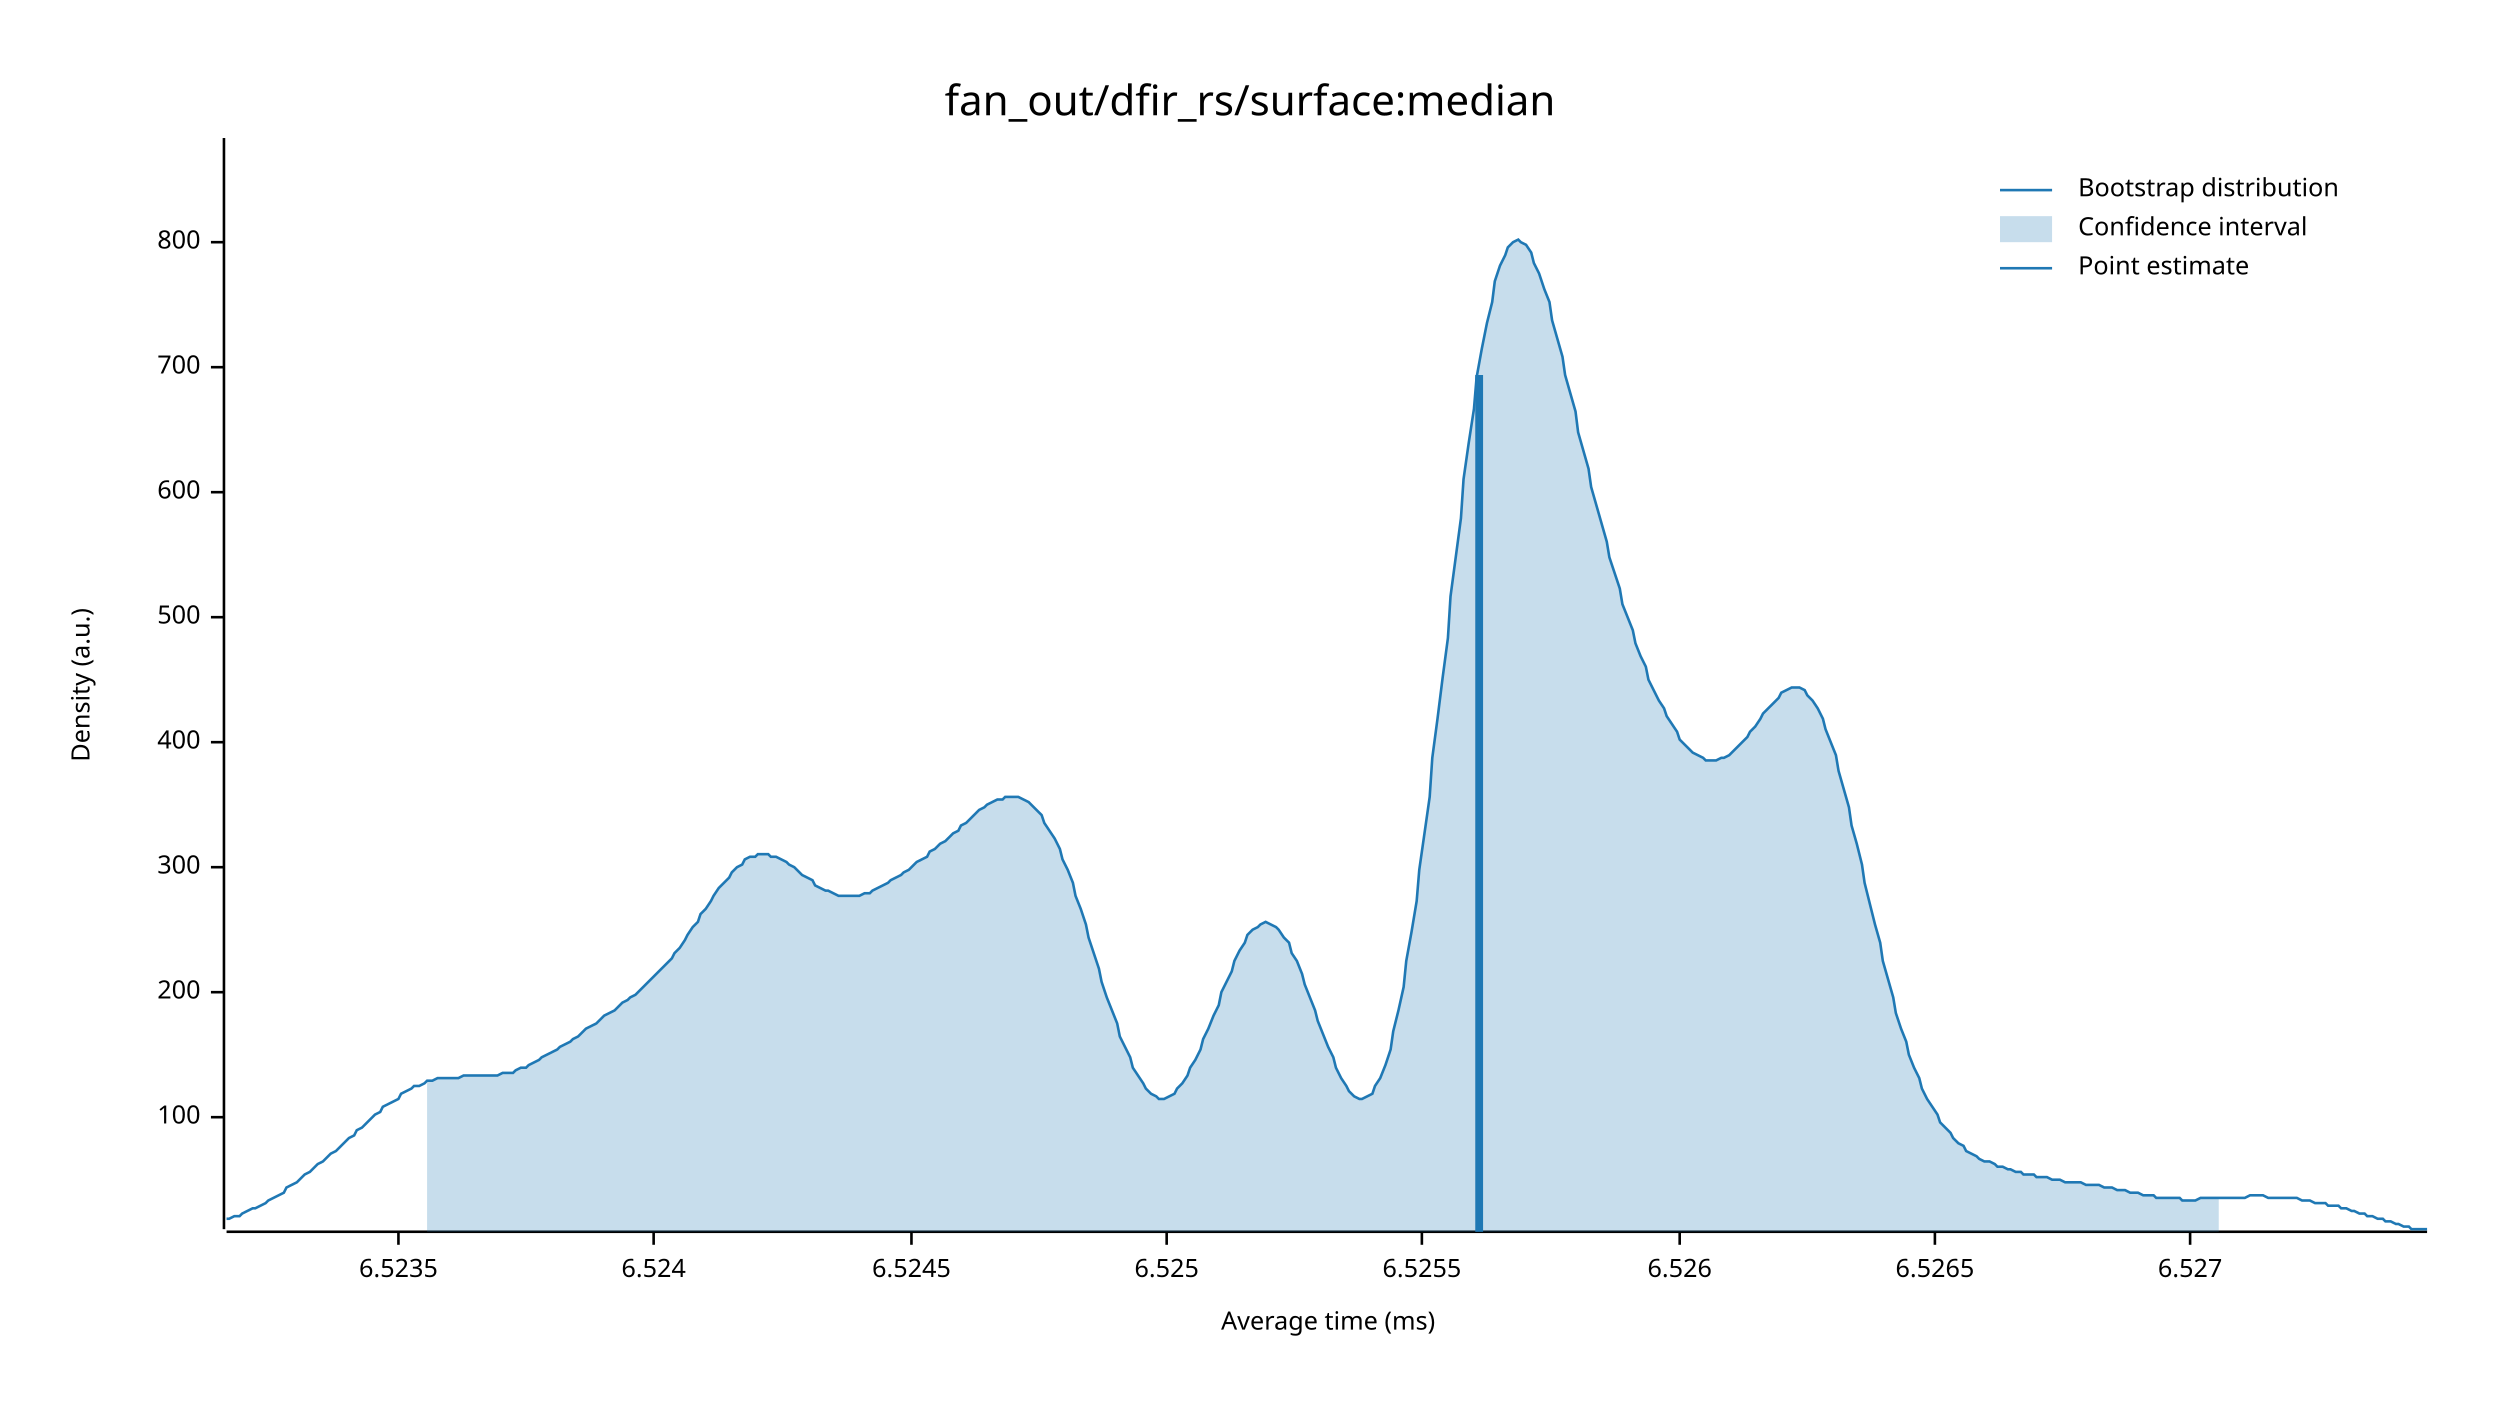
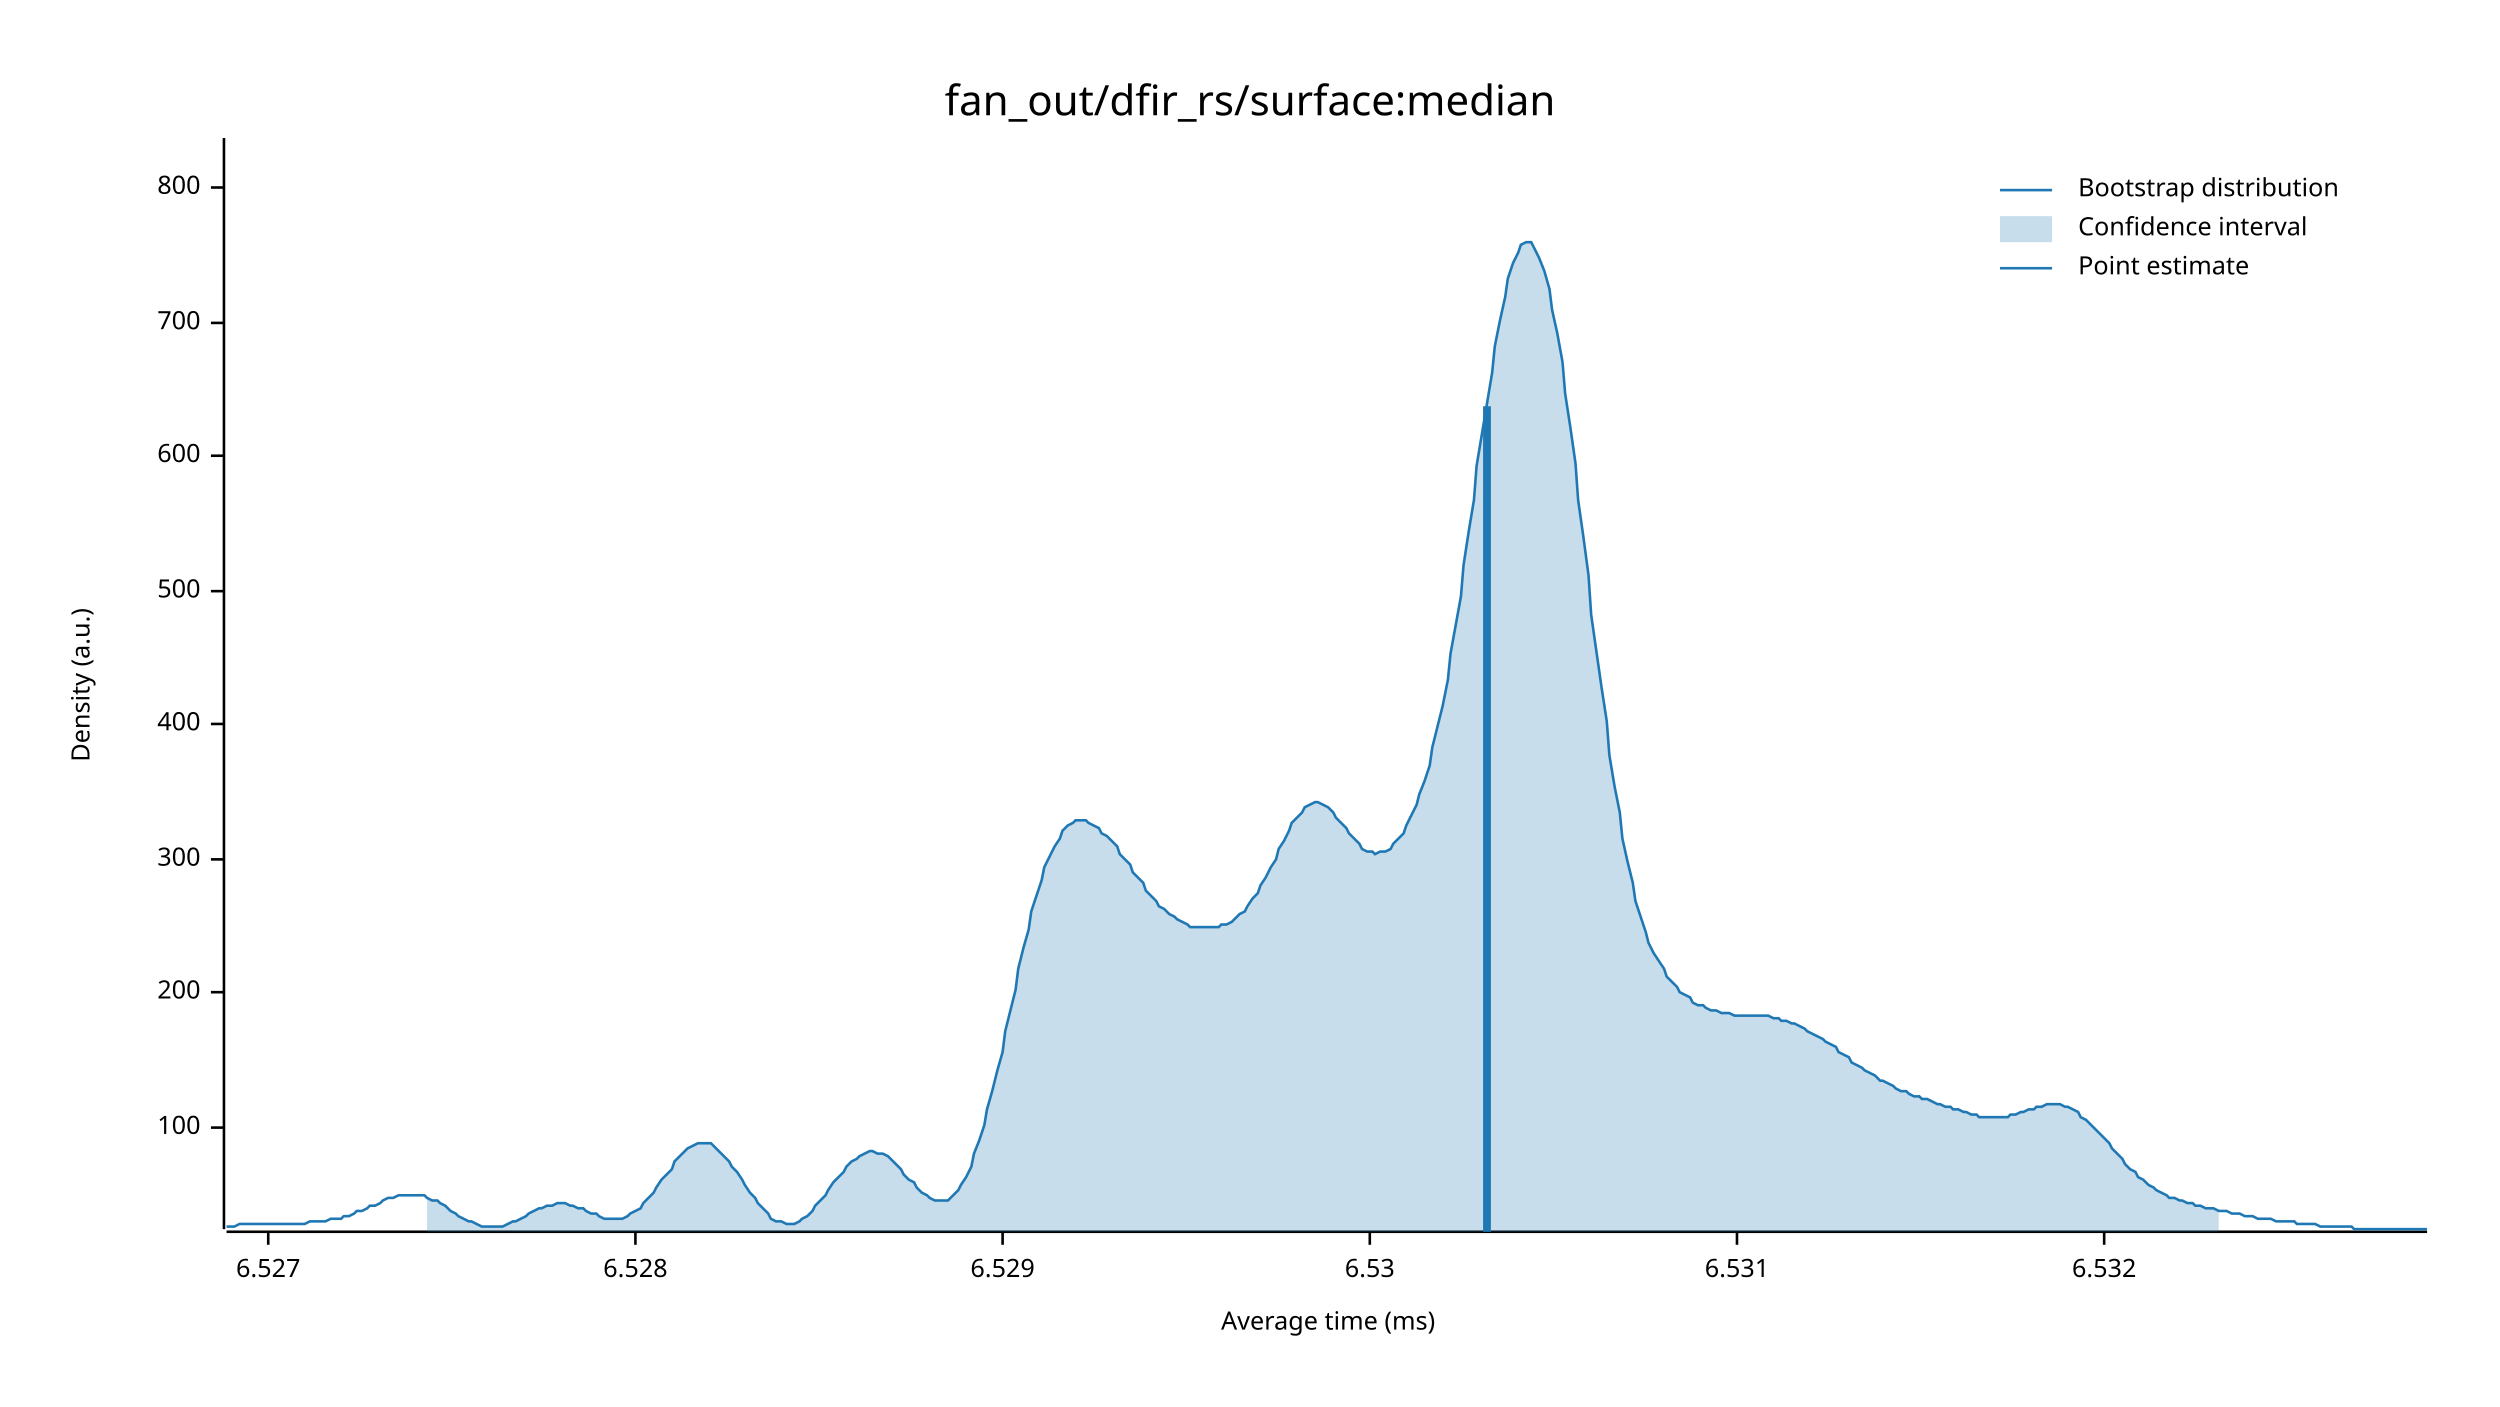
<svg xmlns="http://www.w3.org/2000/svg" width="960" height="540" viewBox="0 0 960 540">
  <text x="480" y="32" dy="0.76em" text-anchor="middle" font-family="sans-serif" font-size="16.129" opacity="1" fill="#000000">
fan_out/dfir_rs/surface:median
</text>
  <text x="27" y="263" dy="0.76em" text-anchor="middle" font-family="sans-serif" font-size="9.677" opacity="1" fill="#000000" transform="rotate(270, 27, 263)">
Density (a.u.)
</text>
  <text x="510" y="513" dy="-0.5ex" text-anchor="middle" font-family="sans-serif" font-size="9.677" opacity="1" fill="#000000">
Average time (ms)
</text>
  <polyline fill="none" opacity="1" stroke="#000000" stroke-width="1" points="86,53 86,472 " />
-   <text x="77" y="429" dy="0.5ex" text-anchor="end" font-family="sans-serif" font-size="9.677" opacity="1" fill="#000000">
+   <text x="77" y="433" dy="0.5ex" text-anchor="end" font-family="sans-serif" font-size="9.677" opacity="1" fill="#000000">
100
</text>
-   <polyline fill="none" opacity="1" stroke="#000000" stroke-width="1" points="81,429 86,429 " />
+   <polyline fill="none" opacity="1" stroke="#000000" stroke-width="1" points="81,433 86,433 " />
  <text x="77" y="381" dy="0.5ex" text-anchor="end" font-family="sans-serif" font-size="9.677" opacity="1" fill="#000000">
200
</text>
  <polyline fill="none" opacity="1" stroke="#000000" stroke-width="1" points="81,381 86,381 " />
-   <text x="77" y="333" dy="0.5ex" text-anchor="end" font-family="sans-serif" font-size="9.677" opacity="1" fill="#000000">
+   <text x="77" y="330" dy="0.5ex" text-anchor="end" font-family="sans-serif" font-size="9.677" opacity="1" fill="#000000">
300
</text>
-   <polyline fill="none" opacity="1" stroke="#000000" stroke-width="1" points="81,333 86,333 " />
-   <text x="77" y="285" dy="0.5ex" text-anchor="end" font-family="sans-serif" font-size="9.677" opacity="1" fill="#000000">
+   <polyline fill="none" opacity="1" stroke="#000000" stroke-width="1" points="81,330 86,330 " />
+   <text x="77" y="278" dy="0.5ex" text-anchor="end" font-family="sans-serif" font-size="9.677" opacity="1" fill="#000000">
400
</text>
-   <polyline fill="none" opacity="1" stroke="#000000" stroke-width="1" points="81,285 86,285 " />
-   <text x="77" y="237" dy="0.5ex" text-anchor="end" font-family="sans-serif" font-size="9.677" opacity="1" fill="#000000">
+   <polyline fill="none" opacity="1" stroke="#000000" stroke-width="1" points="81,278 86,278 " />
+   <text x="77" y="227" dy="0.5ex" text-anchor="end" font-family="sans-serif" font-size="9.677" opacity="1" fill="#000000">
500
</text>
-   <polyline fill="none" opacity="1" stroke="#000000" stroke-width="1" points="81,237 86,237 " />
-   <text x="77" y="189" dy="0.5ex" text-anchor="end" font-family="sans-serif" font-size="9.677" opacity="1" fill="#000000">
+   <polyline fill="none" opacity="1" stroke="#000000" stroke-width="1" points="81,227 86,227 " />
+   <text x="77" y="175" dy="0.5ex" text-anchor="end" font-family="sans-serif" font-size="9.677" opacity="1" fill="#000000">
600
</text>
-   <polyline fill="none" opacity="1" stroke="#000000" stroke-width="1" points="81,189 86,189 " />
-   <text x="77" y="141" dy="0.5ex" text-anchor="end" font-family="sans-serif" font-size="9.677" opacity="1" fill="#000000">
+   <polyline fill="none" opacity="1" stroke="#000000" stroke-width="1" points="81,175 86,175 " />
+   <text x="77" y="124" dy="0.5ex" text-anchor="end" font-family="sans-serif" font-size="9.677" opacity="1" fill="#000000">
700
</text>
-   <polyline fill="none" opacity="1" stroke="#000000" stroke-width="1" points="81,141 86,141 " />
-   <text x="77" y="93" dy="0.5ex" text-anchor="end" font-family="sans-serif" font-size="9.677" opacity="1" fill="#000000">
+   <polyline fill="none" opacity="1" stroke="#000000" stroke-width="1" points="81,124 86,124 " />
+   <text x="77" y="72" dy="0.5ex" text-anchor="end" font-family="sans-serif" font-size="9.677" opacity="1" fill="#000000">
800
</text>
-   <polyline fill="none" opacity="1" stroke="#000000" stroke-width="1" points="81,93 86,93 " />
+   <polyline fill="none" opacity="1" stroke="#000000" stroke-width="1" points="81,72 86,72 " />
  <polyline fill="none" opacity="1" stroke="#000000" stroke-width="1" points="87,473 932,473 " />
-   <text x="153" y="483" dy="0.76em" text-anchor="middle" font-family="sans-serif" font-size="9.677" opacity="1" fill="#000000">
- 6.5235
- </text>
-   <polyline fill="none" opacity="1" stroke="#000000" stroke-width="1" points="153,473 153,478 " />
-   <text x="251" y="483" dy="0.76em" text-anchor="middle" font-family="sans-serif" font-size="9.677" opacity="1" fill="#000000">
- 6.524
- </text>
-   <polyline fill="none" opacity="1" stroke="#000000" stroke-width="1" points="251,473 251,478 " />
-   <text x="350" y="483" dy="0.76em" text-anchor="middle" font-family="sans-serif" font-size="9.677" opacity="1" fill="#000000">
- 6.5245
- </text>
-   <polyline fill="none" opacity="1" stroke="#000000" stroke-width="1" points="350,473 350,478 " />
-   <text x="448" y="483" dy="0.76em" text-anchor="middle" font-family="sans-serif" font-size="9.677" opacity="1" fill="#000000">
- 6.525
- </text>
-   <polyline fill="none" opacity="1" stroke="#000000" stroke-width="1" points="448,473 448,478 " />
-   <text x="546" y="483" dy="0.76em" text-anchor="middle" font-family="sans-serif" font-size="9.677" opacity="1" fill="#000000">
- 6.5255
- </text>
-   <polyline fill="none" opacity="1" stroke="#000000" stroke-width="1" points="546,473 546,478 " />
-   <text x="645" y="483" dy="0.76em" text-anchor="middle" font-family="sans-serif" font-size="9.677" opacity="1" fill="#000000">
- 6.526
- </text>
-   <polyline fill="none" opacity="1" stroke="#000000" stroke-width="1" points="645,473 645,478 " />
-   <text x="743" y="483" dy="0.76em" text-anchor="middle" font-family="sans-serif" font-size="9.677" opacity="1" fill="#000000">
- 6.5265
- </text>
-   <polyline fill="none" opacity="1" stroke="#000000" stroke-width="1" points="743,473 743,478 " />
-   <text x="841" y="483" dy="0.76em" text-anchor="middle" font-family="sans-serif" font-size="9.677" opacity="1" fill="#000000">
+   <text x="103" y="483" dy="0.76em" text-anchor="middle" font-family="sans-serif" font-size="9.677" opacity="1" fill="#000000">
6.527
</text>
-   <polyline fill="none" opacity="1" stroke="#000000" stroke-width="1" points="841,473 841,478 " />
-   <polyline fill="none" opacity="1" stroke="#1F78B4" stroke-width="1" points="87,468 88,468 90,467 92,467 93,466 95,465 97,464 98,464 100,463 102,462 103,461 105,460 107,459 109,458 110,456 112,455 114,454 115,453 117,451 119,450 120,449 122,447 124,446 125,445 127,443 129,442 131,440 132,439 134,437 136,436 137,434 139,433 141,431 142,430 144,428 146,427 147,425 149,424 151,423 153,422 154,420 156,419 158,418 159,417 161,417 163,416 164,415 166,415 168,414 169,414 171,414 173,414 175,414 176,414 178,413 180,413 181,413 183,413 185,413 186,413 188,413 190,413 191,413 193,412 195,412 197,412 198,411 200,410 202,410 203,409 205,408 207,407 208,406 210,405 212,404 214,403 215,402 217,401 219,400 220,399 222,398 224,396 225,395 227,394 229,393 230,392 232,390 234,389 236,388 237,387 239,385 241,384 242,383 244,382 246,380 247,379 249,377 251,375 252,374 254,372 256,370 258,368 259,366 261,364 263,361 264,359 266,356 268,354 269,351 271,349 273,346 274,344 276,341 278,339 280,337 281,335 283,333 285,332 286,330 288,329 290,329 291,328 293,328 295,328 296,329 298,329 300,330 302,331 303,332 305,333 307,335 308,336 310,337 312,338 313,340 315,341 317,342 318,342 320,343 322,344 324,344 325,344 327,344 329,344 330,344 332,343 334,343 335,342 337,341 339,340 341,339 342,338 344,337 346,336 347,335 349,334 351,332 352,331 354,330 356,329 357,327 359,326 361,324 363,323 364,322 366,320 368,319 369,317 371,316 373,314 374,313 376,311 378,310 379,309 381,308 383,307 385,307 386,306 388,306 390,306 391,306 393,307 395,308 396,309 398,311 400,313 401,316 403,319 405,322 407,326 408,330 410,334 412,339 413,344 415,349 417,355 418,360 420,366 422,372 423,377 425,383 427,388 429,393 430,398 432,402 434,406 435,410 437,413 439,416 440,418 442,420 444,421 445,422 447,422 449,421 451,420 452,418 454,416 456,413 457,410 459,407 461,403 462,399 464,395 466,390 468,386 469,381 471,377 473,373 474,369 476,365 478,362 479,359 481,357 483,356 484,355 486,354 488,355 490,356 491,357 493,360 495,362 496,366 498,369 500,374 501,378 503,383 505,388 506,392 508,397 510,402 512,406 513,410 515,414 517,417 518,419 520,421 522,422 523,422 525,421 527,420 528,417 530,414 532,409 534,403 535,396 537,388 539,379 540,369 542,358 544,346 545,334 547,320 549,306 550,291 552,276 554,260 556,245 557,229 559,214 561,199 562,184 564,170 566,157 567,145 569,134 571,124 573,116 574,108 576,102 578,98 579,95 581,93 583,92 584,93 586,94 588,97 589,101 591,105 593,111 595,116 596,123 598,130 600,137 601,144 603,151 605,158 606,166 608,173 610,180 611,187 613,194 615,201 617,208 618,214 620,220 622,226 623,232 625,237 627,242 628,247 630,252 632,256 633,261 635,265 637,269 639,272 640,275 642,278 644,281 645,284 647,286 649,288 650,289 652,290 654,291 655,292 657,292 659,292 661,291 662,291 664,290 666,288 667,287 669,285 671,283 672,281 674,279 676,276 677,274 679,272 681,270 683,268 684,266 686,265 688,264 689,264 691,264 693,265 694,267 696,269 698,272 700,276 701,280 703,285 705,290 706,296 708,303 710,310 711,317 713,324 715,332 716,339 718,347 720,355 722,362 723,369 725,376 727,383 728,389 730,395 732,400 733,405 735,410 737,414 738,418 740,422 742,425 744,428 745,431 747,433 749,435 750,437 752,439 754,440 755,442 757,443 759,444 760,445 762,446 764,446 766,447 767,448 769,448 771,449 772,449 774,450 776,450 777,451 779,451 781,451 782,452 784,452 786,452 788,453 789,453 791,453 793,454 794,454 796,454 798,454 799,454 801,455 803,455 804,455 806,455 808,456 810,456 811,456 813,457 815,457 816,457 818,458 820,458 821,458 823,459 825,459 827,459 828,460 830,460 832,460 833,460 835,460 837,460 838,461 840,461 842,461 843,461 845,460 847,460 849,460 850,460 852,460 854,460 855,460 857,460 859,460 860,460 862,460 864,459 865,459 867,459 869,459 871,460 872,460 874,460 876,460 877,460 879,460 881,460 882,460 884,461 886,461 887,461 889,462 891,462 893,462 894,463 896,463 898,463 899,464 901,464 903,465 904,465 906,466 908,466 909,467 911,467 913,468 915,468 916,469 918,469 920,470 921,470 923,471 925,471 926,472 928,472 930,472 932,472 " />
-   <polygon opacity="0.25" fill="#1F78B4" points="164,415 166,415 168,414 169,414 171,414 173,414 175,414 176,414 178,413 180,413 181,413 183,413 185,413 186,413 188,413 190,413 191,413 193,412 195,412 197,412 198,411 200,410 202,410 203,409 205,408 207,407 208,406 210,405 212,404 214,403 215,402 217,401 219,400 220,399 222,398 224,396 225,395 227,394 229,393 230,392 232,390 234,389 236,388 237,387 239,385 241,384 242,383 244,382 246,380 247,379 249,377 251,375 252,374 254,372 256,370 258,368 259,366 261,364 263,361 264,359 266,356 268,354 269,351 271,349 273,346 274,344 276,341 278,339 280,337 281,335 283,333 285,332 286,330 288,329 290,329 291,328 293,328 295,328 296,329 298,329 300,330 302,331 303,332 305,333 307,335 308,336 310,337 312,338 313,340 315,341 317,342 318,342 320,343 322,344 324,344 325,344 327,344 329,344 330,344 332,343 334,343 335,342 337,341 339,340 341,339 342,338 344,337 346,336 347,335 349,334 351,332 352,331 354,330 356,329 357,327 359,326 361,324 363,323 364,322 366,320 368,319 369,317 371,316 373,314 374,313 376,311 378,310 379,309 381,308 383,307 385,307 386,306 388,306 390,306 391,306 393,307 395,308 396,309 398,311 400,313 401,316 403,319 405,322 407,326 408,330 410,334 412,339 413,344 415,349 417,355 418,360 420,366 422,372 423,377 425,383 427,388 429,393 430,398 432,402 434,406 435,410 437,413 439,416 440,418 442,420 444,421 445,422 447,422 449,421 451,420 452,418 454,416 456,413 457,410 459,407 461,403 462,399 464,395 466,390 468,386 469,381 471,377 473,373 474,369 476,365 478,362 479,359 481,357 483,356 484,355 486,354 488,355 490,356 491,357 493,360 495,362 496,366 498,369 500,374 501,378 503,383 505,388 506,392 508,397 510,402 512,406 513,410 515,414 517,417 518,419 520,421 522,422 523,422 525,421 527,420 528,417 530,414 532,409 534,403 535,396 537,388 539,379 540,369 542,358 544,346 545,334 547,320 549,306 550,291 552,276 554,260 556,245 557,229 559,214 561,199 562,184 564,170 566,157 567,145 569,134 571,124 573,116 574,108 576,102 578,98 579,95 581,93 583,92 584,93 586,94 588,97 589,101 591,105 593,111 595,116 596,123 598,130 600,137 601,144 603,151 605,158 606,166 608,173 610,180 611,187 613,194 615,201 617,208 618,214 620,220 622,226 623,232 625,237 627,242 628,247 630,252 632,256 633,261 635,265 637,269 639,272 640,275 642,278 644,281 645,284 647,286 649,288 650,289 652,290 654,291 655,292 657,292 659,292 661,291 662,291 664,290 666,288 667,287 669,285 671,283 672,281 674,279 676,276 677,274 679,272 681,270 683,268 684,266 686,265 688,264 689,264 691,264 693,265 694,267 696,269 698,272 700,276 701,280 703,285 705,290 706,296 708,303 710,310 711,317 713,324 715,332 716,339 718,347 720,355 722,362 723,369 725,376 727,383 728,389 730,395 732,400 733,405 735,410 737,414 738,418 740,422 742,425 744,428 745,431 747,433 749,435 750,437 752,439 754,440 755,442 757,443 759,444 760,445 762,446 764,446 766,447 767,448 769,448 771,449 772,449 774,450 776,450 777,451 779,451 781,451 782,452 784,452 786,452 788,453 789,453 791,453 793,454 794,454 796,454 798,454 799,454 801,455 803,455 804,455 806,455 808,456 810,456 811,456 813,457 815,457 816,457 818,458 820,458 821,458 823,459 825,459 827,459 828,460 830,460 832,460 833,460 835,460 837,460 838,461 840,461 842,461 843,461 845,460 847,460 849,460 850,460 852,460 852,473 164,473 " />
-   <polyline fill="none" opacity="1" stroke="#1F78B4" stroke-width="3" points="568,473 568,144 " />
+   <polyline fill="none" opacity="1" stroke="#000000" stroke-width="1" points="103,473 103,478 " />
+   <text x="244" y="483" dy="0.76em" text-anchor="middle" font-family="sans-serif" font-size="9.677" opacity="1" fill="#000000">
+ 6.528
+ </text>
+   <polyline fill="none" opacity="1" stroke="#000000" stroke-width="1" points="244,473 244,478 " />
+   <text x="385" y="483" dy="0.76em" text-anchor="middle" font-family="sans-serif" font-size="9.677" opacity="1" fill="#000000">
+ 6.529
+ </text>
+   <polyline fill="none" opacity="1" stroke="#000000" stroke-width="1" points="385,473 385,478 " />
+   <text x="526" y="483" dy="0.76em" text-anchor="middle" font-family="sans-serif" font-size="9.677" opacity="1" fill="#000000">
+ 6.53
+ </text>
+   <polyline fill="none" opacity="1" stroke="#000000" stroke-width="1" points="526,473 526,478 " />
+   <text x="667" y="483" dy="0.76em" text-anchor="middle" font-family="sans-serif" font-size="9.677" opacity="1" fill="#000000">
+ 6.531
+ </text>
+   <polyline fill="none" opacity="1" stroke="#000000" stroke-width="1" points="667,473 667,478 " />
+   <text x="808" y="483" dy="0.76em" text-anchor="middle" font-family="sans-serif" font-size="9.677" opacity="1" fill="#000000">
+ 6.532
+ </text>
+   <polyline fill="none" opacity="1" stroke="#000000" stroke-width="1" points="808,473 808,478 " />
+   <polyline fill="none" opacity="1" stroke="#1F78B4" stroke-width="1" points="87,471 88,471 90,471 92,470 93,470 95,470 97,470 98,470 100,470 102,470 103,470 105,470 107,470 109,470 110,470 112,470 114,470 115,470 117,470 119,469 120,469 122,469 124,469 125,469 127,468 129,468 131,468 132,467 134,467 136,466 137,465 139,465 141,464 142,463 144,463 146,462 147,461 149,460 151,460 153,459 154,459 156,459 158,459 159,459 161,459 163,459 164,460 166,461 168,461 169,462 171,463 173,465 175,466 176,467 178,468 180,469 181,469 183,470 185,471 186,471 188,471 190,471 191,471 193,471 195,470 197,469 198,469 200,468 202,467 203,466 205,465 207,464 208,464 210,463 212,463 214,462 215,462 217,462 219,463 220,463 222,464 224,464 225,465 227,466 229,466 230,467 232,468 234,468 236,468 237,468 239,468 241,467 242,466 244,465 246,464 247,462 249,460 251,458 252,456 254,453 256,451 258,449 259,446 261,444 263,442 264,441 266,440 268,439 269,439 271,439 273,439 274,440 276,442 278,444 280,446 281,448 283,450 285,453 286,455 288,458 290,460 291,462 293,464 295,466 296,468 298,469 300,469 302,470 303,470 305,470 307,469 308,468 310,467 312,465 313,463 315,461 317,459 318,457 320,454 322,452 324,450 325,448 327,446 329,445 330,444 332,443 334,442 335,442 337,443 339,443 341,444 342,445 344,447 346,449 347,451 349,453 351,454 352,456 354,458 356,459 357,460 359,461 361,461 363,461 364,461 366,459 368,457 369,455 371,452 373,448 374,443 376,438 378,432 379,426 381,419 383,411 385,404 386,396 388,388 390,380 391,372 393,364 395,357 396,350 398,344 400,338 401,333 403,329 405,325 407,322 408,319 410,317 412,316 413,315 415,315 417,315 418,316 420,317 422,318 423,320 425,321 427,323 429,325 430,328 432,330 434,332 435,335 437,337 439,339 440,342 442,344 444,346 445,348 447,349 449,351 451,352 452,353 454,354 456,355 457,356 459,356 461,356 462,356 464,356 466,356 468,356 469,355 471,355 473,354 474,353 476,351 478,350 479,348 481,345 483,343 484,340 486,337 488,333 490,330 491,326 493,323 495,319 496,316 498,314 500,312 501,310 503,309 505,308 506,308 508,309 510,310 512,312 513,314 515,316 517,318 518,320 520,322 522,324 523,326 525,327 527,327 528,328 530,327 532,327 534,326 535,324 537,322 539,320 540,317 542,313 544,309 545,305 547,300 549,294 550,287 552,279 554,271 556,261 557,251 559,240 561,229 562,217 564,204 566,192 567,179 569,167 571,155 573,143 574,133 576,123 578,114 579,107 581,101 583,97 584,94 586,93 588,93 589,95 591,99 593,104 595,111 596,119 598,128 600,139 601,151 603,164 605,178 606,192 608,206 610,221 611,236 613,250 615,264 617,277 618,290 620,302 622,312 623,322 625,331 627,339 628,346 630,352 632,358 633,362 635,366 637,369 639,372 640,375 642,377 644,379 645,381 647,382 649,383 650,385 652,386 654,386 655,387 657,388 659,388 661,389 662,389 664,389 666,390 667,390 669,390 671,390 672,390 674,390 676,390 677,390 679,390 681,391 683,391 684,392 686,392 688,393 689,393 691,394 693,395 694,396 696,397 698,398 700,399 701,400 703,401 705,402 706,404 708,405 710,406 711,408 713,409 715,410 716,411 718,412 720,413 722,415 723,415 725,416 727,417 728,418 730,419 732,419 733,420 735,421 737,421 738,422 740,422 742,423 744,424 745,424 747,425 749,425 750,426 752,426 754,427 755,427 757,428 759,428 760,429 762,429 764,429 766,429 767,429 769,429 771,429 772,428 774,428 776,427 777,427 779,426 781,426 782,425 784,425 786,424 788,424 789,424 791,424 793,425 794,425 796,426 798,427 799,429 801,430 803,432 804,433 806,435 808,437 810,439 811,441 813,443 815,445 816,447 818,449 820,450 821,452 823,453 825,455 827,456 828,457 830,458 832,459 833,460 835,460 837,461 838,461 840,462 842,462 843,463 845,463 847,464 849,464 850,464 852,465 854,465 855,465 857,466 859,466 860,466 862,467 864,467 865,467 867,468 869,468 871,468 872,468 874,469 876,469 877,469 879,469 881,469 882,470 884,470 886,470 887,470 889,470 891,471 893,471 894,471 896,471 898,471 899,471 901,471 903,471 904,472 906,472 908,472 909,472 911,472 913,472 915,472 916,472 918,472 920,472 921,472 923,472 925,472 926,472 928,472 930,472 932,472 " />
+   <polygon opacity="0.25" fill="#1F78B4" points="164,460 166,461 168,461 169,462 171,463 173,465 175,466 176,467 178,468 180,469 181,469 183,470 185,471 186,471 188,471 190,471 191,471 193,471 195,470 197,469 198,469 200,468 202,467 203,466 205,465 207,464 208,464 210,463 212,463 214,462 215,462 217,462 219,463 220,463 222,464 224,464 225,465 227,466 229,466 230,467 232,468 234,468 236,468 237,468 239,468 241,467 242,466 244,465 246,464 247,462 249,460 251,458 252,456 254,453 256,451 258,449 259,446 261,444 263,442 264,441 266,440 268,439 269,439 271,439 273,439 274,440 276,442 278,444 280,446 281,448 283,450 285,453 286,455 288,458 290,460 291,462 293,464 295,466 296,468 298,469 300,469 302,470 303,470 305,470 307,469 308,468 310,467 312,465 313,463 315,461 317,459 318,457 320,454 322,452 324,450 325,448 327,446 329,445 330,444 332,443 334,442 335,442 337,443 339,443 341,444 342,445 344,447 346,449 347,451 349,453 351,454 352,456 354,458 356,459 357,460 359,461 361,461 363,461 364,461 366,459 368,457 369,455 371,452 373,448 374,443 376,438 378,432 379,426 381,419 383,411 385,404 386,396 388,388 390,380 391,372 393,364 395,357 396,350 398,344 400,338 401,333 403,329 405,325 407,322 408,319 410,317 412,316 413,315 415,315 417,315 418,316 420,317 422,318 423,320 425,321 427,323 429,325 430,328 432,330 434,332 435,335 437,337 439,339 440,342 442,344 444,346 445,348 447,349 449,351 451,352 452,353 454,354 456,355 457,356 459,356 461,356 462,356 464,356 466,356 468,356 469,355 471,355 473,354 474,353 476,351 478,350 479,348 481,345 483,343 484,340 486,337 488,333 490,330 491,326 493,323 495,319 496,316 498,314 500,312 501,310 503,309 505,308 506,308 508,309 510,310 512,312 513,314 515,316 517,318 518,320 520,322 522,324 523,326 525,327 527,327 528,328 530,327 532,327 534,326 535,324 537,322 539,320 540,317 542,313 544,309 545,305 547,300 549,294 550,287 552,279 554,271 556,261 557,251 559,240 561,229 562,217 564,204 566,192 567,179 569,167 571,155 573,143 574,133 576,123 578,114 579,107 581,101 583,97 584,94 586,93 588,93 589,95 591,99 593,104 595,111 596,119 598,128 600,139 601,151 603,164 605,178 606,192 608,206 610,221 611,236 613,250 615,264 617,277 618,290 620,302 622,312 623,322 625,331 627,339 628,346 630,352 632,358 633,362 635,366 637,369 639,372 640,375 642,377 644,379 645,381 647,382 649,383 650,385 652,386 654,386 655,387 657,388 659,388 661,389 662,389 664,389 666,390 667,390 669,390 671,390 672,390 674,390 676,390 677,390 679,390 681,391 683,391 684,392 686,392 688,393 689,393 691,394 693,395 694,396 696,397 698,398 700,399 701,400 703,401 705,402 706,404 708,405 710,406 711,408 713,409 715,410 716,411 718,412 720,413 722,415 723,415 725,416 727,417 728,418 730,419 732,419 733,420 735,421 737,421 738,422 740,422 742,423 744,424 745,424 747,425 749,425 750,426 752,426 754,427 755,427 757,428 759,428 760,429 762,429 764,429 766,429 767,429 769,429 771,429 772,428 774,428 776,427 777,427 779,426 781,426 782,425 784,425 786,424 788,424 789,424 791,424 793,425 794,425 796,426 798,427 799,429 801,430 803,432 804,433 806,435 808,437 810,439 811,441 813,443 815,445 816,447 818,449 820,450 821,452 823,453 825,455 827,456 828,457 830,458 832,459 833,460 835,460 837,461 838,461 840,462 842,462 843,463 845,463 847,464 849,464 850,464 852,465 852,473 164,473 " />
+   <polyline fill="none" opacity="1" stroke="#1F78B4" stroke-width="3" points="571,473 571,156 " />
  <text x="798" y="68" dy="0.76em" text-anchor="start" font-family="sans-serif" font-size="9.677" opacity="1" fill="#000000">
Bootstrap distribution
</text>
  <text x="798" y="83" dy="0.76em" text-anchor="start" font-family="sans-serif" font-size="9.677" opacity="1" fill="#000000">
Confidence interval
</text>
  <text x="798" y="98" dy="0.76em" text-anchor="start" font-family="sans-serif" font-size="9.677" opacity="1" fill="#000000">
Point estimate
</text>
  <polyline fill="none" opacity="1" stroke="#1F78B4" stroke-width="1" points="768,73 788,73 " />
  <rect x="768" y="83" width="20" height="10" opacity="0.25" fill="#1F78B4" stroke="none" />
  <polyline fill="none" opacity="1" stroke="#1F78B4" stroke-width="1" points="768,103 788,103 " />
</svg>
